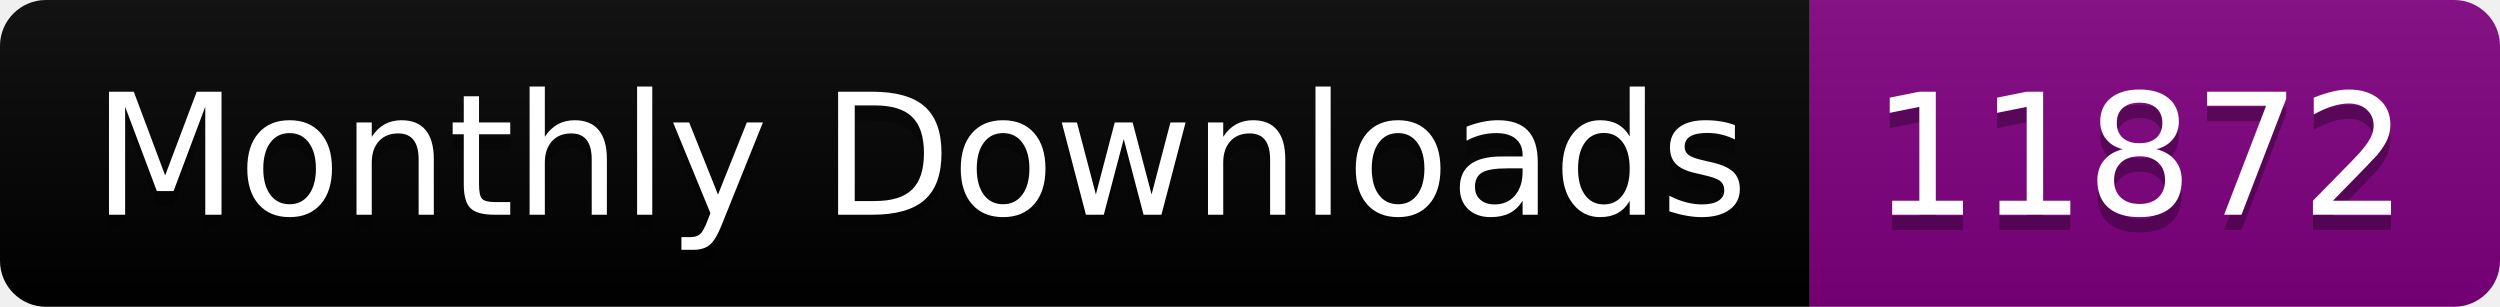
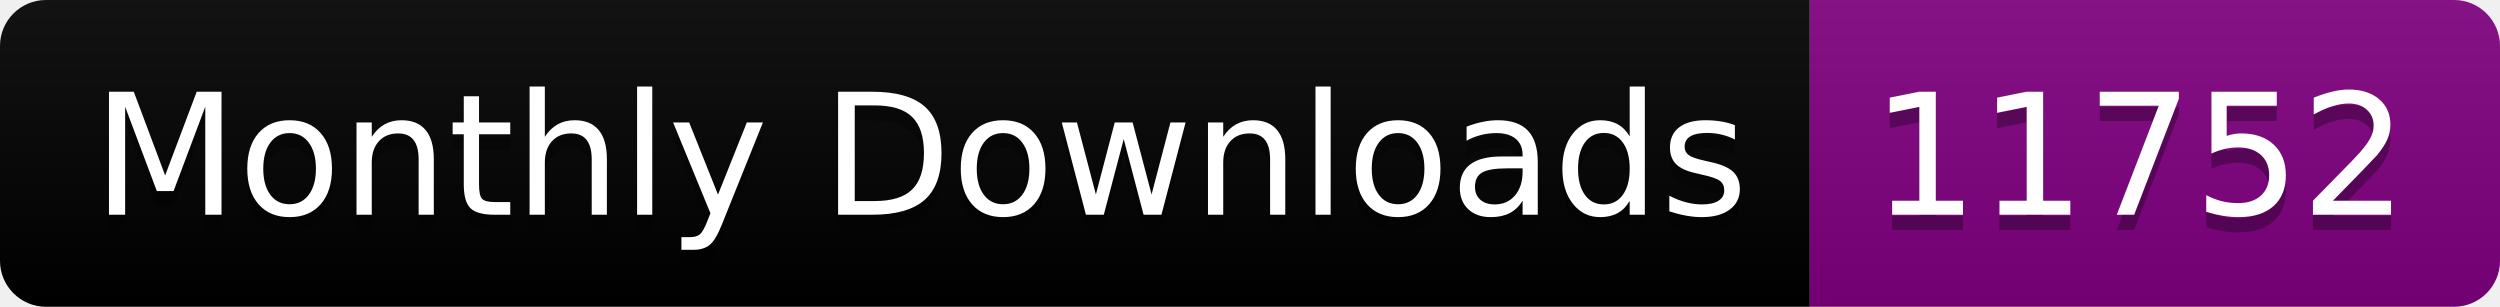
<svg xmlns="http://www.w3.org/2000/svg" width="163.0" height="20">
  <linearGradient id="smooth" x2="0" y2="100%">
    <stop offset="0" stop-color="#bbb" stop-opacity=".1" />
    <stop offset="1" stop-opacity=".1" />
  </linearGradient>
  <clipPath id="round">
    <rect width="163.0" height="20" rx="3" fill="#fff" />
  </clipPath>
  <g clip-path="url(#round)">
    <rect width="118.0" height="20" fill="black" />
    <rect x="118.0" width="45.0" height="20" fill="purple" />
    <rect width="163.0" height="20" fill="url(#smooth)" />
  </g>
  <g fill="#fff" text-anchor="middle" font-family="DejaVu Sans,Verdana,Geneva,sans-serif" font-size="110">
    <text x="600.0" y="150" fill="#010101" fill-opacity=".3" transform="scale(0.1)" textLength="1080.0" lengthAdjust="spacing">Monthly Downloads</text>
    <text x="600.0" y="140" transform="scale(0.1)" textLength="1080.0" lengthAdjust="spacing">Monthly Downloads</text>
-     <text x="1395.0" y="150" fill="#010101" fill-opacity=".3" transform="scale(0.1)" textLength="350.0" lengthAdjust="spacing">11872</text>
-     <text x="1395.0" y="140" transform="scale(0.1)" textLength="350.0" lengthAdjust="spacing">11872</text>
+     <text x="1395.0" y="150" fill="#010101" fill-opacity=".3" transform="scale(0.1)" textLength="350.0" lengthAdjust="spacing">11752</text>
+     <text x="1395.0" y="140" transform="scale(0.1)" textLength="350.0" lengthAdjust="spacing">11752</text>
  </g>
</svg>
